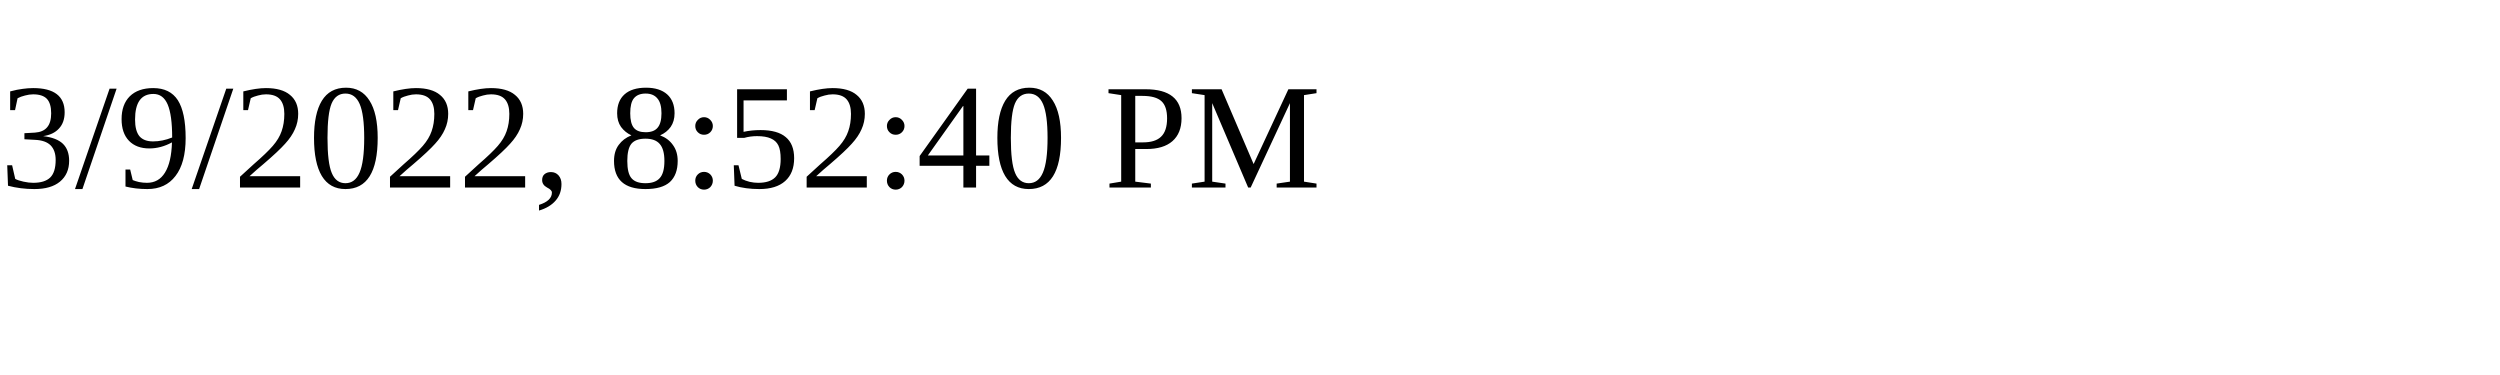
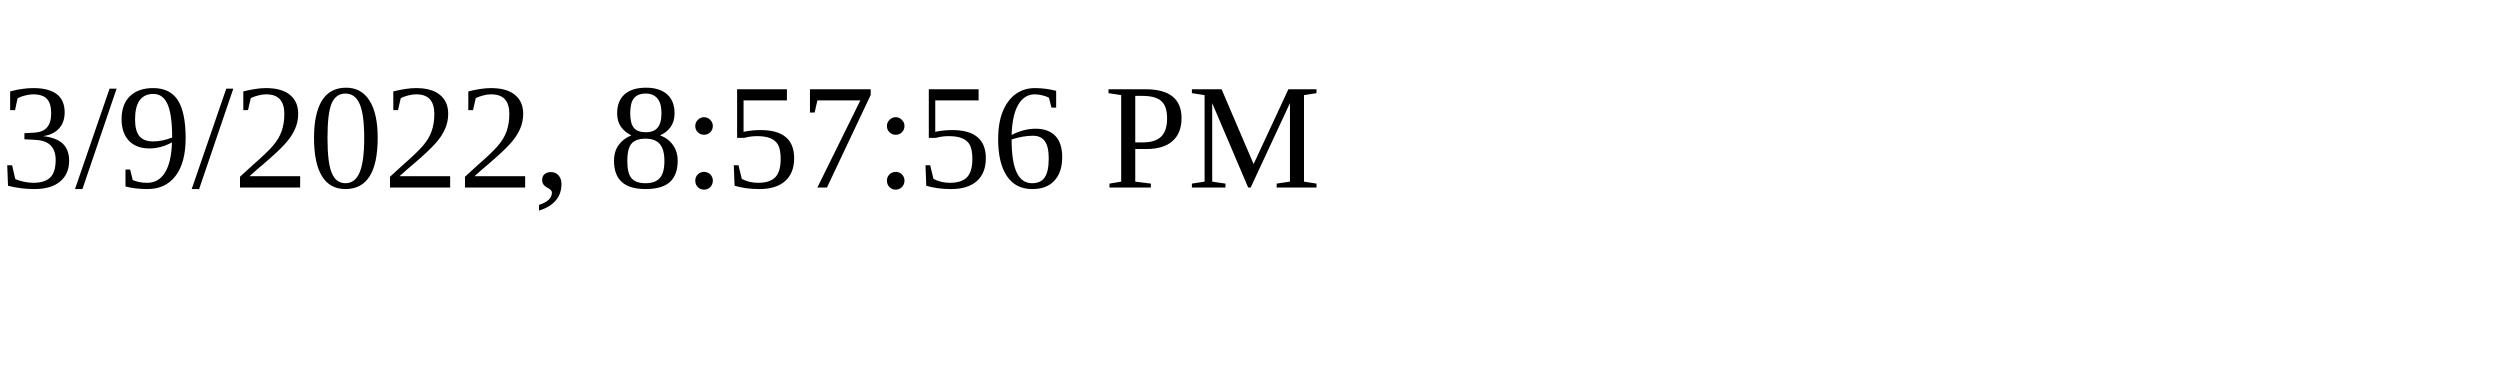
<svg xmlns="http://www.w3.org/2000/svg" height="30" width="200">
-   <text x="0" y="15">3/9/2022, 8:52:40 PM</text>
+   <text x="0" y="15">3/9/2022, 8:57:56 PM</text>
</svg>
